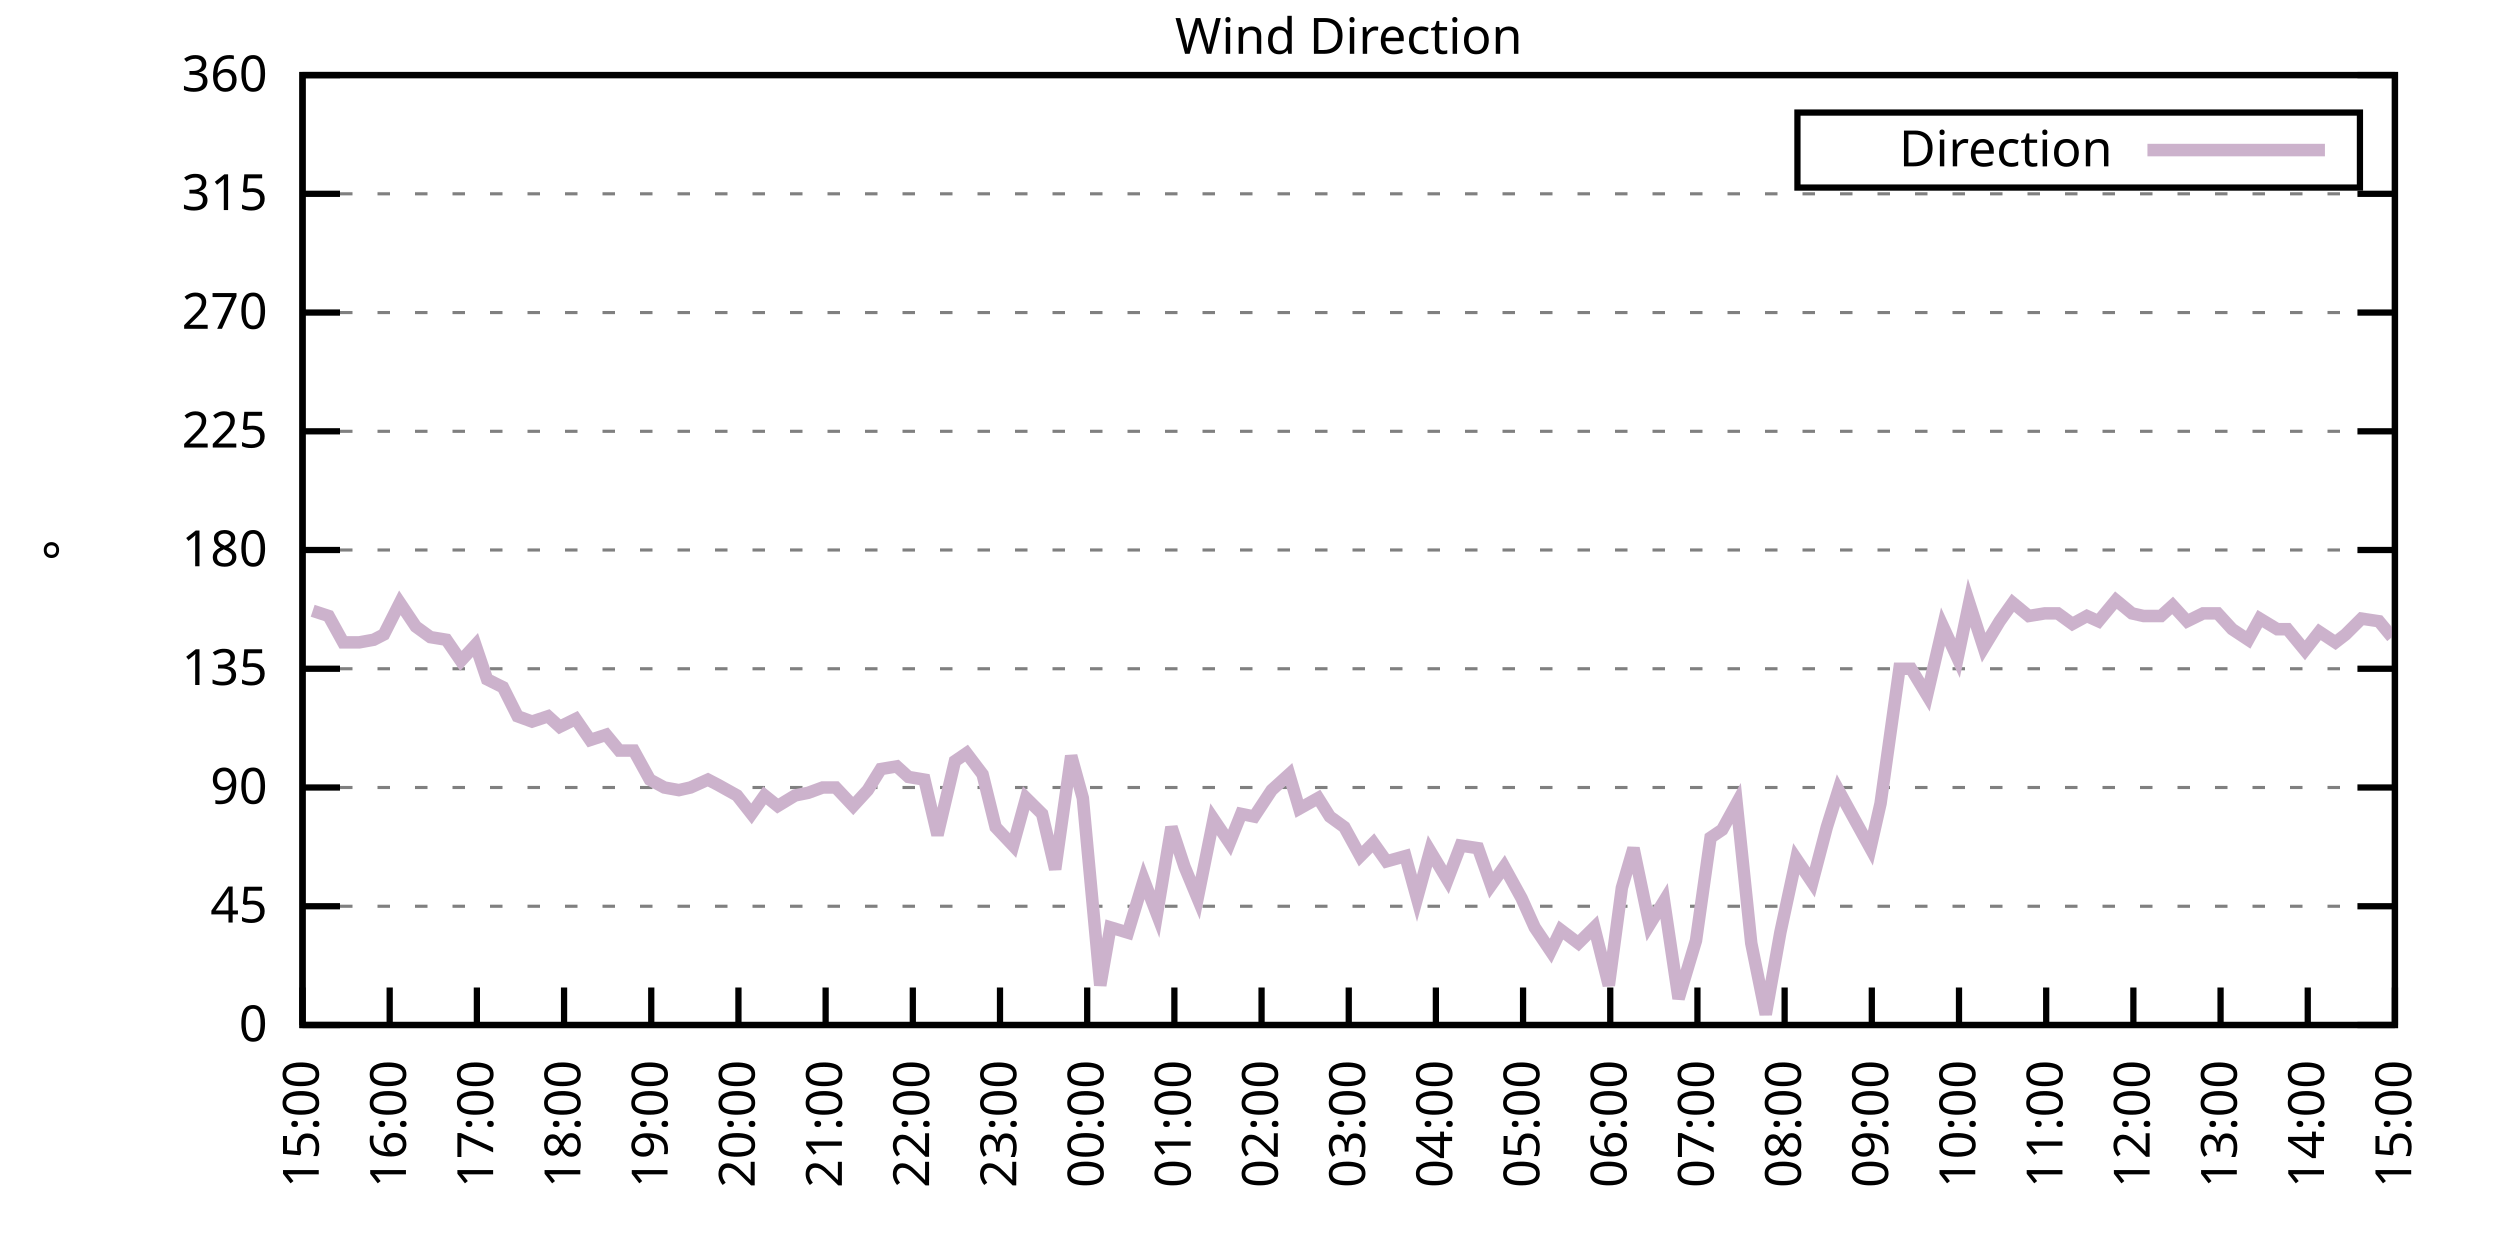
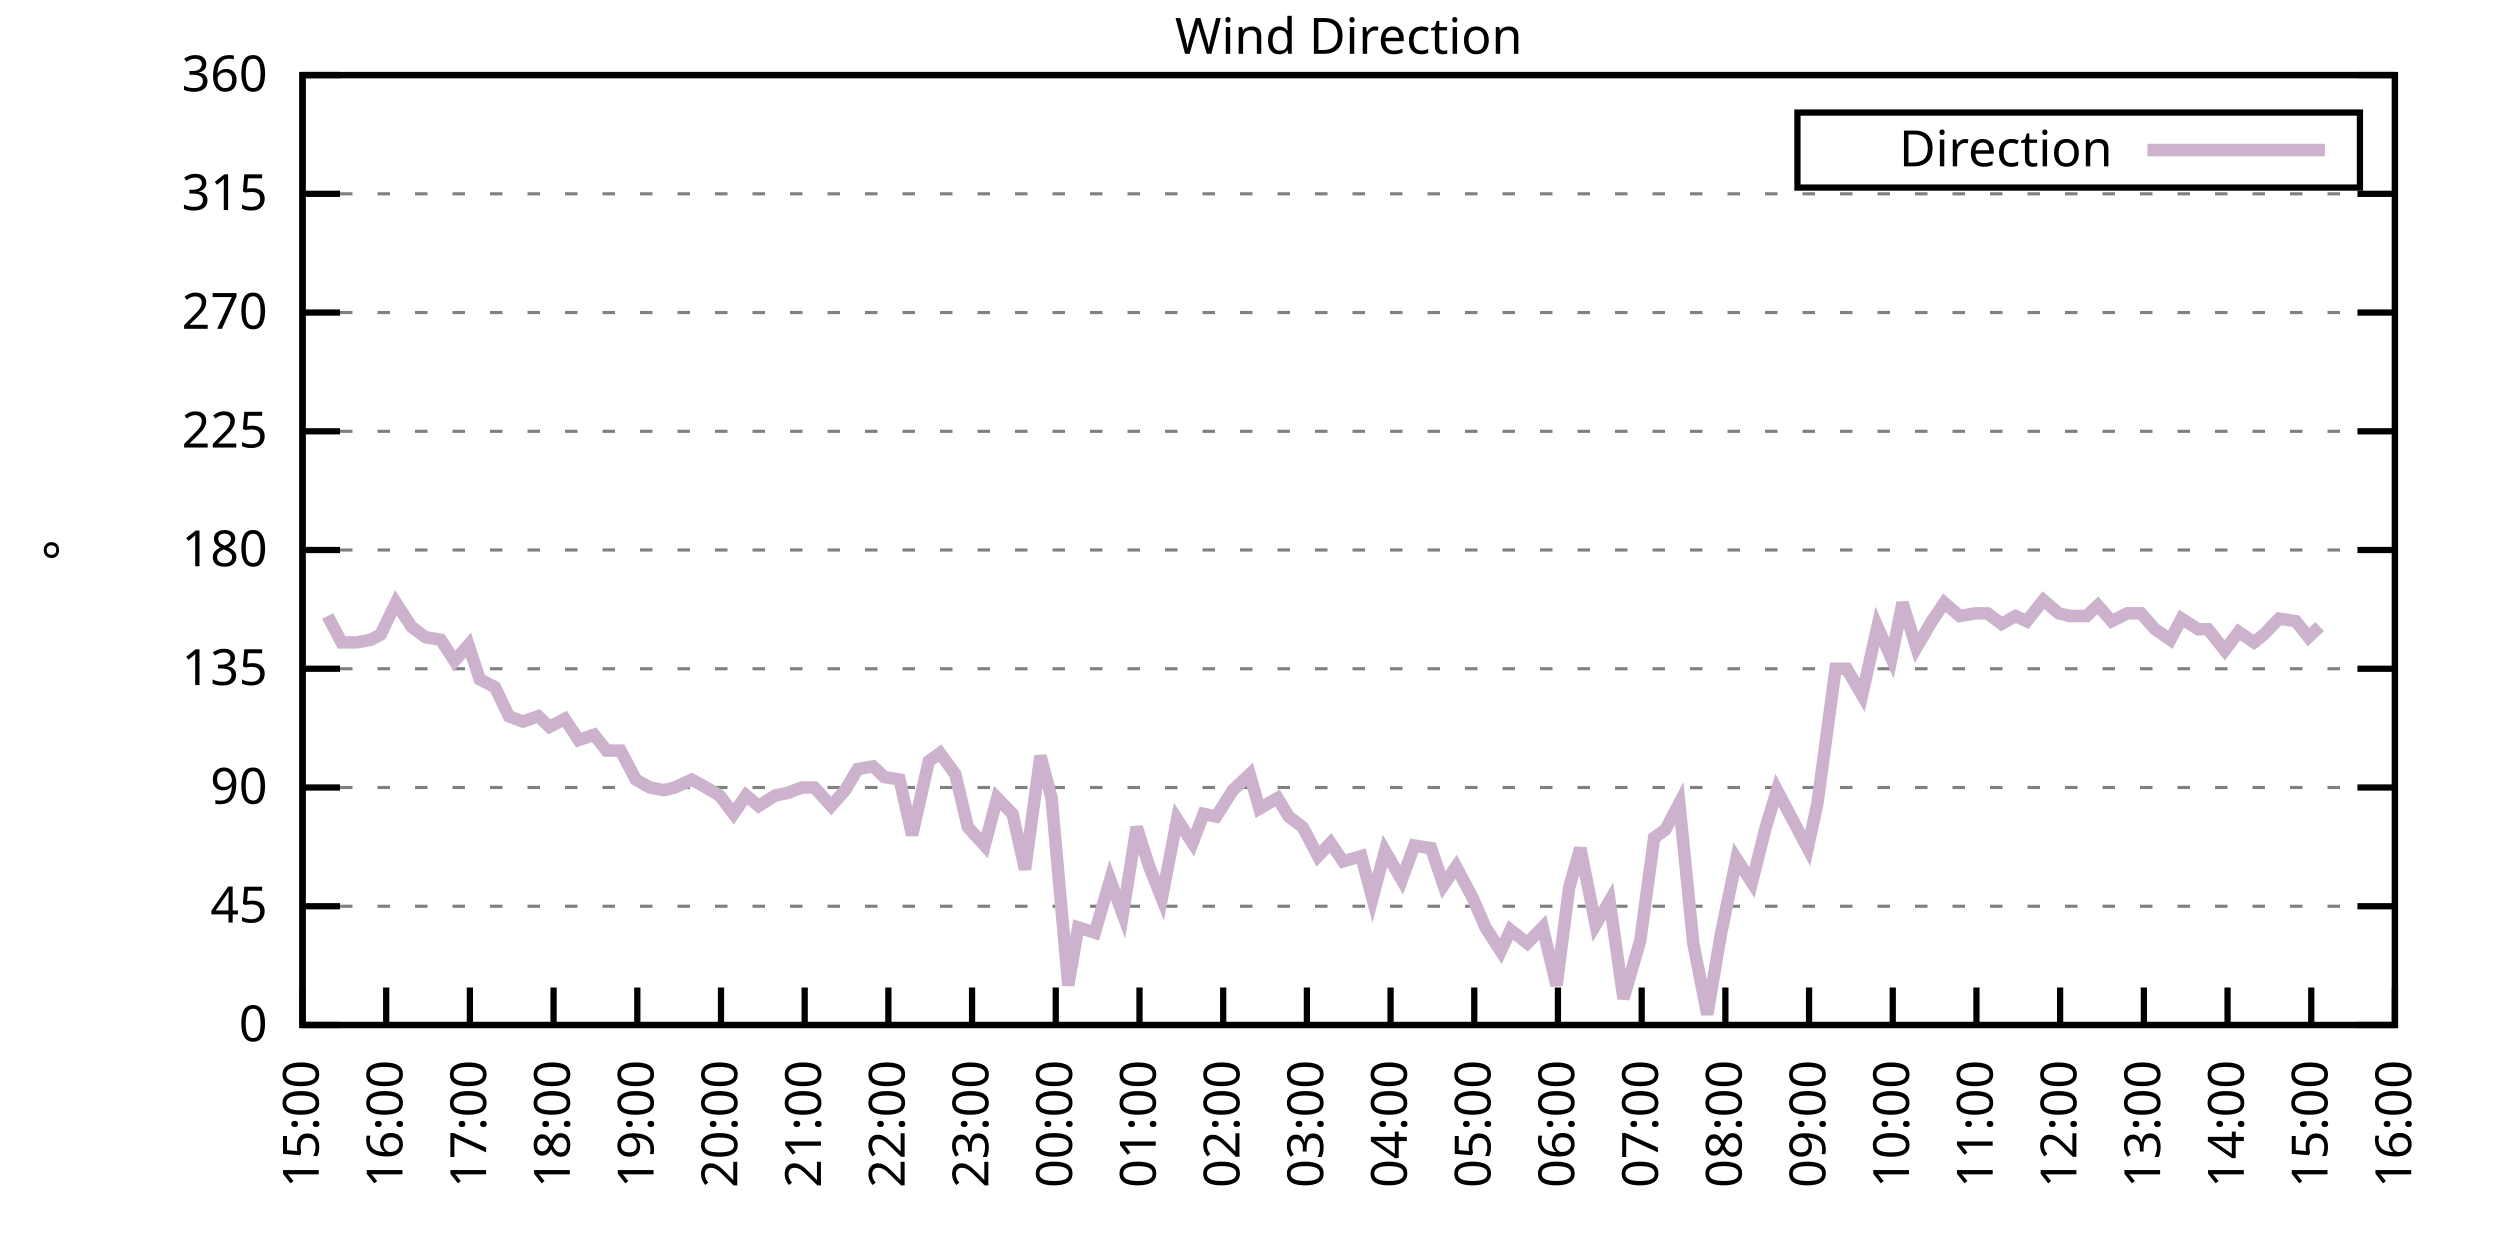
<svg xmlns="http://www.w3.org/2000/svg" xmlns:xlink="http://www.w3.org/1999/xlink" width="400" height="200" viewBox="0 0 400 200">
  <g id="gnuplot_canvas">
    <rect x="0" y="0" width="400" height="200" fill="none" />
    <defs>
      <circle id="gpDot" r="0.5" stroke-width="0.5" stroke="currentColor" />
      <path id="gpPt0" stroke-width="0.333" stroke="currentColor" d="M-1,0 h2 M0,-1 v2" />
      <path id="gpPt1" stroke-width="0.333" stroke="currentColor" d="M-1,-1 L1,1 M1,-1 L-1,1" />
      <path id="gpPt2" stroke-width="0.333" stroke="currentColor" d="M-1,0 L1,0 M0,-1 L0,1 M-1,-1 L1,1 M-1,1 L1,-1" />
      <rect id="gpPt3" stroke-width="0.333" stroke="currentColor" x="-1" y="-1" width="2" height="2" />
      <rect id="gpPt4" stroke-width="0.333" stroke="currentColor" fill="currentColor" x="-1" y="-1" width="2" height="2" />
      <circle id="gpPt5" stroke-width="0.333" stroke="currentColor" cx="0" cy="0" r="1" />
      <use xlink:href="#gpPt5" id="gpPt6" fill="currentColor" stroke="none" />
      <path id="gpPt7" stroke-width="0.333" stroke="currentColor" d="M0,-1.33 L-1.33,0.67 L1.33,0.67 z" />
      <use xlink:href="#gpPt7" id="gpPt8" fill="currentColor" stroke="none" />
      <use xlink:href="#gpPt7" id="gpPt9" stroke="currentColor" transform="rotate(180)" />
      <use xlink:href="#gpPt9" id="gpPt10" fill="currentColor" stroke="none" />
      <use xlink:href="#gpPt3" id="gpPt11" stroke="currentColor" transform="rotate(45)" />
      <use xlink:href="#gpPt11" id="gpPt12" fill="currentColor" stroke="none" />
      <path id="gpPt13" stroke-width="0.333" stroke="currentColor" d="M0,1.330 L1.265,0.411 L0.782,-1.067 L-0.782,-1.076 L-1.265,0.411 z" />
      <use xlink:href="#gpPt13" id="gpPt14" fill="currentColor" stroke="none" />
      <filter id="textbox" filterUnits="objectBoundingBox" x="0" y="0" height="1" width="1">
        <feFlood flood-color="white" flood-opacity="1" result="bgnd" />
        <feComposite in="SourceGraphic" in2="bgnd" operator="atop" />
      </filter>
      <filter id="greybox" filterUnits="objectBoundingBox" x="0" y="0" height="1" width="1">
        <feFlood flood-color="lightgrey" flood-opacity="1" result="grey" />
        <feComposite in="SourceGraphic" in2="grey" operator="atop" />
      </filter>
    </defs>
    <g fill="none" color="white" stroke="currentColor" stroke-width="1.00" stroke-linecap="butt" stroke-linejoin="miter">
</g>
    <g fill="none" color="black" stroke="currentColor" stroke-width="1.00" stroke-linecap="butt" stroke-linejoin="miter">
      <g stroke="none" shape-rendering="crispEdges">
        <polygon fill="rgb(255, 255, 255)" points="48.40,164.00 383.18,164.00 383.18,12.02 48.40,12.02 " />
      </g>
    </g>
    <g fill="none" color="black" stroke="currentColor" stroke-width="1.00" stroke-linecap="butt" stroke-linejoin="miter">
</g>
    <g fill="none" color="black" stroke="black" stroke-width="0.50" stroke-linecap="butt" stroke-linejoin="miter">
</g>
    <g fill="none" color="gray" stroke="currentColor" stroke-width="0.50" stroke-linecap="butt" stroke-linejoin="miter">
      <path stroke="gray" stroke-dasharray="2,4" class="gridline" d="M48.40,164.00 L383.19,164.00  " />
    </g>
    <g fill="none" color="gray" stroke="gray" stroke-width="1.00" stroke-linecap="butt" stroke-linejoin="miter">
</g>
    <g fill="none" color="black" stroke="currentColor" stroke-width="1.00" stroke-linecap="butt" stroke-linejoin="miter">
      <path stroke="black" d="M48.40,164.00 L54.40,164.00 M383.19,164.00 L377.19,164.00  " />
      <g transform="translate(42.80,166.60)" stroke="none" fill="black" font-family="Sans" font-size="8.00" text-anchor="end">
        <text>
          <tspan font-family="Sans"> 0</tspan>
        </text>
      </g>
    </g>
    <g fill="none" color="black" stroke="currentColor" stroke-width="1.00" stroke-linecap="butt" stroke-linejoin="miter">
</g>
    <g fill="none" color="black" stroke="black" stroke-width="0.50" stroke-linecap="butt" stroke-linejoin="miter">
</g>
    <g fill="none" color="gray" stroke="currentColor" stroke-width="0.50" stroke-linecap="butt" stroke-linejoin="miter">
      <path stroke="gray" stroke-dasharray="2,4" class="gridline" d="M48.40,145.00 L383.19,145.00  " />
    </g>
    <g fill="none" color="gray" stroke="gray" stroke-width="1.00" stroke-linecap="butt" stroke-linejoin="miter">
</g>
    <g fill="none" color="black" stroke="currentColor" stroke-width="1.00" stroke-linecap="butt" stroke-linejoin="miter">
      <path stroke="black" d="M48.40,145.00 L54.40,145.00 M383.19,145.00 L377.19,145.00  " />
      <g transform="translate(42.80,147.60)" stroke="none" fill="black" font-family="Sans" font-size="8.00" text-anchor="end">
        <text>
          <tspan font-family="Sans"> 45</tspan>
        </text>
      </g>
    </g>
    <g fill="none" color="black" stroke="currentColor" stroke-width="1.00" stroke-linecap="butt" stroke-linejoin="miter">
</g>
    <g fill="none" color="black" stroke="black" stroke-width="0.50" stroke-linecap="butt" stroke-linejoin="miter">
</g>
    <g fill="none" color="gray" stroke="currentColor" stroke-width="0.50" stroke-linecap="butt" stroke-linejoin="miter">
      <path stroke="gray" stroke-dasharray="2,4" class="gridline" d="M48.40,126.00 L383.19,126.00  " />
    </g>
    <g fill="none" color="gray" stroke="gray" stroke-width="1.00" stroke-linecap="butt" stroke-linejoin="miter">
</g>
    <g fill="none" color="black" stroke="currentColor" stroke-width="1.00" stroke-linecap="butt" stroke-linejoin="miter">
      <path stroke="black" d="M48.40,126.00 L54.40,126.00 M383.19,126.00 L377.19,126.00  " />
      <g transform="translate(42.80,128.60)" stroke="none" fill="black" font-family="Sans" font-size="8.00" text-anchor="end">
        <text>
          <tspan font-family="Sans"> 90</tspan>
        </text>
      </g>
    </g>
    <g fill="none" color="black" stroke="currentColor" stroke-width="1.00" stroke-linecap="butt" stroke-linejoin="miter">
</g>
    <g fill="none" color="black" stroke="black" stroke-width="0.50" stroke-linecap="butt" stroke-linejoin="miter">
</g>
    <g fill="none" color="gray" stroke="currentColor" stroke-width="0.50" stroke-linecap="butt" stroke-linejoin="miter">
      <path stroke="gray" stroke-dasharray="2,4" class="gridline" d="M48.40,107.00 L383.19,107.00  " />
    </g>
    <g fill="none" color="gray" stroke="gray" stroke-width="1.00" stroke-linecap="butt" stroke-linejoin="miter">
</g>
    <g fill="none" color="black" stroke="currentColor" stroke-width="1.00" stroke-linecap="butt" stroke-linejoin="miter">
      <path stroke="black" d="M48.40,107.00 L54.40,107.00 M383.19,107.00 L377.19,107.00  " />
      <g transform="translate(42.80,109.60)" stroke="none" fill="black" font-family="Sans" font-size="8.00" text-anchor="end">
        <text>
          <tspan font-family="Sans"> 135</tspan>
        </text>
      </g>
    </g>
    <g fill="none" color="black" stroke="currentColor" stroke-width="1.00" stroke-linecap="butt" stroke-linejoin="miter">
</g>
    <g fill="none" color="black" stroke="black" stroke-width="0.50" stroke-linecap="butt" stroke-linejoin="miter">
</g>
    <g fill="none" color="gray" stroke="currentColor" stroke-width="0.50" stroke-linecap="butt" stroke-linejoin="miter">
      <path stroke="gray" stroke-dasharray="2,4" class="gridline" d="M48.40,88.00 L383.19,88.00  " />
    </g>
    <g fill="none" color="gray" stroke="gray" stroke-width="1.00" stroke-linecap="butt" stroke-linejoin="miter">
</g>
    <g fill="none" color="black" stroke="currentColor" stroke-width="1.00" stroke-linecap="butt" stroke-linejoin="miter">
      <path stroke="black" d="M48.40,88.00 L54.40,88.00 M383.19,88.00 L377.19,88.00  " />
      <g transform="translate(42.80,90.60)" stroke="none" fill="black" font-family="Sans" font-size="8.00" text-anchor="end">
        <text>
          <tspan font-family="Sans"> 180</tspan>
        </text>
      </g>
    </g>
    <g fill="none" color="black" stroke="currentColor" stroke-width="1.00" stroke-linecap="butt" stroke-linejoin="miter">
</g>
    <g fill="none" color="black" stroke="black" stroke-width="0.50" stroke-linecap="butt" stroke-linejoin="miter">
</g>
    <g fill="none" color="gray" stroke="currentColor" stroke-width="0.50" stroke-linecap="butt" stroke-linejoin="miter">
      <path stroke="gray" stroke-dasharray="2,4" class="gridline" d="M48.40,69.01 L383.19,69.01  " />
    </g>
    <g fill="none" color="gray" stroke="gray" stroke-width="1.00" stroke-linecap="butt" stroke-linejoin="miter">
</g>
    <g fill="none" color="black" stroke="currentColor" stroke-width="1.00" stroke-linecap="butt" stroke-linejoin="miter">
      <path stroke="black" d="M48.40,69.01 L54.40,69.01 M383.19,69.01 L377.19,69.01  " />
      <g transform="translate(42.80,71.61)" stroke="none" fill="black" font-family="Sans" font-size="8.00" text-anchor="end">
        <text>
          <tspan font-family="Sans"> 225</tspan>
        </text>
      </g>
    </g>
    <g fill="none" color="black" stroke="currentColor" stroke-width="1.00" stroke-linecap="butt" stroke-linejoin="miter">
</g>
    <g fill="none" color="black" stroke="black" stroke-width="0.50" stroke-linecap="butt" stroke-linejoin="miter">
</g>
    <g fill="none" color="gray" stroke="currentColor" stroke-width="0.50" stroke-linecap="butt" stroke-linejoin="miter">
      <path stroke="gray" stroke-dasharray="2,4" class="gridline" d="M48.40,50.01 L383.19,50.01  " />
    </g>
    <g fill="none" color="gray" stroke="gray" stroke-width="1.00" stroke-linecap="butt" stroke-linejoin="miter">
</g>
    <g fill="none" color="black" stroke="currentColor" stroke-width="1.00" stroke-linecap="butt" stroke-linejoin="miter">
      <path stroke="black" d="M48.40,50.01 L54.40,50.01 M383.19,50.01 L377.19,50.01  " />
      <g transform="translate(42.80,52.61)" stroke="none" fill="black" font-family="Sans" font-size="8.00" text-anchor="end">
        <text>
          <tspan font-family="Sans"> 270</tspan>
        </text>
      </g>
    </g>
    <g fill="none" color="black" stroke="currentColor" stroke-width="1.00" stroke-linecap="butt" stroke-linejoin="miter">
</g>
    <g fill="none" color="black" stroke="black" stroke-width="0.50" stroke-linecap="butt" stroke-linejoin="miter">
</g>
    <g fill="none" color="gray" stroke="currentColor" stroke-width="0.50" stroke-linecap="butt" stroke-linejoin="miter">
      <path stroke="gray" stroke-dasharray="2,4" class="gridline" d="M48.40,31.01 L383.19,31.01  " />
    </g>
    <g fill="none" color="gray" stroke="gray" stroke-width="1.00" stroke-linecap="butt" stroke-linejoin="miter">
</g>
    <g fill="none" color="black" stroke="currentColor" stroke-width="1.00" stroke-linecap="butt" stroke-linejoin="miter">
      <path stroke="black" d="M48.40,31.01 L54.40,31.01 M383.19,31.01 L377.19,31.01  " />
      <g transform="translate(42.80,33.61)" stroke="none" fill="black" font-family="Sans" font-size="8.00" text-anchor="end">
        <text>
          <tspan font-family="Sans"> 315</tspan>
        </text>
      </g>
    </g>
    <g fill="none" color="black" stroke="currentColor" stroke-width="1.00" stroke-linecap="butt" stroke-linejoin="miter">
</g>
    <g fill="none" color="black" stroke="black" stroke-width="0.50" stroke-linecap="butt" stroke-linejoin="miter">
</g>
    <g fill="none" color="gray" stroke="currentColor" stroke-width="0.50" stroke-linecap="butt" stroke-linejoin="miter">
      <path stroke="gray" stroke-dasharray="2,4" class="gridline" d="M48.40,12.01 L383.19,12.01  " />
    </g>
    <g fill="none" color="gray" stroke="gray" stroke-width="1.00" stroke-linecap="butt" stroke-linejoin="miter">
</g>
    <g fill="none" color="black" stroke="currentColor" stroke-width="1.00" stroke-linecap="butt" stroke-linejoin="miter">
      <path stroke="black" d="M48.40,12.01 L54.40,12.01 M383.19,12.01 L377.19,12.01  " />
      <g transform="translate(42.80,14.61)" stroke="none" fill="black" font-family="Sans" font-size="8.00" text-anchor="end">
        <text>
          <tspan font-family="Sans"> 360</tspan>
        </text>
      </g>
    </g>
    <g fill="none" color="black" stroke="currentColor" stroke-width="1.00" stroke-linecap="butt" stroke-linejoin="miter">
      <path stroke="black" d="M48.40,164.00 L48.40,158.00  " />
      <g transform="translate(51.00,169.60) rotate(270.00)" stroke="none" fill="black" font-family="Sans" font-size="8.00" text-anchor="end">
        <text>
          <tspan font-family="Sans">15:00</tspan>
        </text>
      </g>
    </g>
    <g fill="none" color="black" stroke="currentColor" stroke-width="1.00" stroke-linecap="butt" stroke-linejoin="miter">
-       <path stroke="black" d="M62.35,164.00 L62.35,158.00  " />
-       <g transform="translate(64.95,169.60) rotate(270.00)" stroke="none" fill="black" font-family="Sans" font-size="8.00" text-anchor="end">
+       <path stroke="black" d="M61.79,164.00 L61.79,158.00  " />
+       <g transform="translate(64.39,169.60) rotate(270.00)" stroke="none" fill="black" font-family="Sans" font-size="8.00" text-anchor="end">
        <text>
          <tspan font-family="Sans">16:00</tspan>
        </text>
      </g>
    </g>
    <g fill="none" color="black" stroke="currentColor" stroke-width="1.00" stroke-linecap="butt" stroke-linejoin="miter">
-       <path stroke="black" d="M76.30,164.00 L76.30,158.00  " />
-       <g transform="translate(78.90,169.60) rotate(270.00)" stroke="none" fill="black" font-family="Sans" font-size="8.00" text-anchor="end">
+       <path stroke="black" d="M75.18,164.00 L75.18,158.00  " />
+       <g transform="translate(77.78,169.60) rotate(270.00)" stroke="none" fill="black" font-family="Sans" font-size="8.00" text-anchor="end">
        <text>
          <tspan font-family="Sans">17:00</tspan>
        </text>
      </g>
    </g>
    <g fill="none" color="black" stroke="currentColor" stroke-width="1.00" stroke-linecap="butt" stroke-linejoin="miter">
-       <path stroke="black" d="M90.25,164.00 L90.25,158.00  " />
-       <g transform="translate(92.85,169.60) rotate(270.00)" stroke="none" fill="black" font-family="Sans" font-size="8.00" text-anchor="end">
+       <path stroke="black" d="M88.57,164.00 L88.57,158.00  " />
+       <g transform="translate(91.17,169.60) rotate(270.00)" stroke="none" fill="black" font-family="Sans" font-size="8.00" text-anchor="end">
        <text>
          <tspan font-family="Sans">18:00</tspan>
        </text>
      </g>
    </g>
    <g fill="none" color="black" stroke="currentColor" stroke-width="1.00" stroke-linecap="butt" stroke-linejoin="miter">
-       <path stroke="black" d="M104.20,164.00 L104.20,158.00  " />
-       <g transform="translate(106.80,169.60) rotate(270.00)" stroke="none" fill="black" font-family="Sans" font-size="8.00" text-anchor="end">
+       <path stroke="black" d="M101.97,164.00 L101.97,158.00  " />
+       <g transform="translate(104.57,169.60) rotate(270.00)" stroke="none" fill="black" font-family="Sans" font-size="8.00" text-anchor="end">
        <text>
          <tspan font-family="Sans">19:00</tspan>
        </text>
      </g>
    </g>
    <g fill="none" color="black" stroke="currentColor" stroke-width="1.00" stroke-linecap="butt" stroke-linejoin="miter">
-       <path stroke="black" d="M118.15,164.00 L118.15,158.00  " />
-       <g transform="translate(120.75,169.60) rotate(270.00)" stroke="none" fill="black" font-family="Sans" font-size="8.00" text-anchor="end">
+       <path stroke="black" d="M115.36,164.00 L115.36,158.00  " />
+       <g transform="translate(117.96,169.60) rotate(270.00)" stroke="none" fill="black" font-family="Sans" font-size="8.00" text-anchor="end">
        <text>
          <tspan font-family="Sans">20:00</tspan>
        </text>
      </g>
    </g>
    <g fill="none" color="black" stroke="currentColor" stroke-width="1.00" stroke-linecap="butt" stroke-linejoin="miter">
-       <path stroke="black" d="M132.10,164.00 L132.10,158.00  " />
-       <g transform="translate(134.70,169.60) rotate(270.00)" stroke="none" fill="black" font-family="Sans" font-size="8.00" text-anchor="end">
+       <path stroke="black" d="M128.75,164.00 L128.75,158.00  " />
+       <g transform="translate(131.35,169.60) rotate(270.00)" stroke="none" fill="black" font-family="Sans" font-size="8.00" text-anchor="end">
        <text>
          <tspan font-family="Sans">21:00</tspan>
        </text>
      </g>
    </g>
    <g fill="none" color="black" stroke="currentColor" stroke-width="1.00" stroke-linecap="butt" stroke-linejoin="miter">
-       <path stroke="black" d="M146.05,164.00 L146.05,158.00  " />
-       <g transform="translate(148.65,169.60) rotate(270.00)" stroke="none" fill="black" font-family="Sans" font-size="8.00" text-anchor="end">
+       <path stroke="black" d="M142.14,164.00 L142.14,158.00  " />
+       <g transform="translate(144.74,169.60) rotate(270.00)" stroke="none" fill="black" font-family="Sans" font-size="8.00" text-anchor="end">
        <text>
          <tspan font-family="Sans">22:00</tspan>
        </text>
      </g>
    </g>
    <g fill="none" color="black" stroke="currentColor" stroke-width="1.00" stroke-linecap="butt" stroke-linejoin="miter">
-       <path stroke="black" d="M160.00,164.00 L160.00,158.00  " />
-       <g transform="translate(162.60,169.60) rotate(270.00)" stroke="none" fill="black" font-family="Sans" font-size="8.00" text-anchor="end">
+       <path stroke="black" d="M155.53,164.00 L155.53,158.00  " />
+       <g transform="translate(158.13,169.60) rotate(270.00)" stroke="none" fill="black" font-family="Sans" font-size="8.00" text-anchor="end">
        <text>
          <tspan font-family="Sans">23:00</tspan>
        </text>
      </g>
    </g>
    <g fill="none" color="black" stroke="currentColor" stroke-width="1.00" stroke-linecap="butt" stroke-linejoin="miter">
-       <path stroke="black" d="M173.95,164.00 L173.95,158.00  " />
-       <g transform="translate(176.55,169.60) rotate(270.00)" stroke="none" fill="black" font-family="Sans" font-size="8.00" text-anchor="end">
+       <path stroke="black" d="M168.92,164.00 L168.92,158.00  " />
+       <g transform="translate(171.52,169.60) rotate(270.00)" stroke="none" fill="black" font-family="Sans" font-size="8.00" text-anchor="end">
        <text>
          <tspan font-family="Sans">00:00</tspan>
        </text>
      </g>
    </g>
    <g fill="none" color="black" stroke="currentColor" stroke-width="1.00" stroke-linecap="butt" stroke-linejoin="miter">
-       <path stroke="black" d="M187.90,164.00 L187.90,158.00  " />
-       <g transform="translate(190.50,169.60) rotate(270.00)" stroke="none" fill="black" font-family="Sans" font-size="8.00" text-anchor="end">
+       <path stroke="black" d="M182.32,164.00 L182.32,158.00  " />
+       <g transform="translate(184.92,169.60) rotate(270.00)" stroke="none" fill="black" font-family="Sans" font-size="8.00" text-anchor="end">
        <text>
          <tspan font-family="Sans">01:00</tspan>
        </text>
      </g>
    </g>
    <g fill="none" color="black" stroke="currentColor" stroke-width="1.00" stroke-linecap="butt" stroke-linejoin="miter">
-       <path stroke="black" d="M201.85,164.00 L201.85,158.00  " />
-       <g transform="translate(204.45,169.60) rotate(270.00)" stroke="none" fill="black" font-family="Sans" font-size="8.00" text-anchor="end">
+       <path stroke="black" d="M195.71,164.00 L195.71,158.00  " />
+       <g transform="translate(198.31,169.60) rotate(270.00)" stroke="none" fill="black" font-family="Sans" font-size="8.00" text-anchor="end">
        <text>
          <tspan font-family="Sans">02:00</tspan>
        </text>
      </g>
    </g>
    <g fill="none" color="black" stroke="currentColor" stroke-width="1.00" stroke-linecap="butt" stroke-linejoin="miter">
-       <path stroke="black" d="M215.80,164.00 L215.80,158.00  " />
-       <g transform="translate(218.40,169.60) rotate(270.00)" stroke="none" fill="black" font-family="Sans" font-size="8.00" text-anchor="end">
+       <path stroke="black" d="M209.10,164.00 L209.10,158.00  " />
+       <g transform="translate(211.70,169.60) rotate(270.00)" stroke="none" fill="black" font-family="Sans" font-size="8.00" text-anchor="end">
        <text>
          <tspan font-family="Sans">03:00</tspan>
        </text>
      </g>
    </g>
    <g fill="none" color="black" stroke="currentColor" stroke-width="1.00" stroke-linecap="butt" stroke-linejoin="miter">
-       <path stroke="black" d="M229.74,164.00 L229.74,158.00  " />
-       <g transform="translate(232.34,169.60) rotate(270.00)" stroke="none" fill="black" font-family="Sans" font-size="8.00" text-anchor="end">
+       <path stroke="black" d="M222.49,164.00 L222.49,158.00  " />
+       <g transform="translate(225.09,169.60) rotate(270.00)" stroke="none" fill="black" font-family="Sans" font-size="8.00" text-anchor="end">
        <text>
          <tspan font-family="Sans">04:00</tspan>
        </text>
      </g>
    </g>
    <g fill="none" color="black" stroke="currentColor" stroke-width="1.00" stroke-linecap="butt" stroke-linejoin="miter">
-       <path stroke="black" d="M243.69,164.00 L243.69,158.00  " />
-       <g transform="translate(246.29,169.60) rotate(270.00)" stroke="none" fill="black" font-family="Sans" font-size="8.00" text-anchor="end">
+       <path stroke="black" d="M235.88,164.00 L235.88,158.00  " />
+       <g transform="translate(238.48,169.60) rotate(270.00)" stroke="none" fill="black" font-family="Sans" font-size="8.00" text-anchor="end">
        <text>
          <tspan font-family="Sans">05:00</tspan>
        </text>
      </g>
    </g>
    <g fill="none" color="black" stroke="currentColor" stroke-width="1.00" stroke-linecap="butt" stroke-linejoin="miter">
-       <path stroke="black" d="M257.64,164.00 L257.64,158.00  " />
-       <g transform="translate(260.24,169.60) rotate(270.00)" stroke="none" fill="black" font-family="Sans" font-size="8.00" text-anchor="end">
+       <path stroke="black" d="M249.27,164.00 L249.27,158.00  " />
+       <g transform="translate(251.87,169.60) rotate(270.00)" stroke="none" fill="black" font-family="Sans" font-size="8.00" text-anchor="end">
        <text>
          <tspan font-family="Sans">06:00</tspan>
        </text>
      </g>
    </g>
    <g fill="none" color="black" stroke="currentColor" stroke-width="1.00" stroke-linecap="butt" stroke-linejoin="miter">
-       <path stroke="black" d="M271.59,164.00 L271.59,158.00  " />
-       <g transform="translate(274.19,169.60) rotate(270.00)" stroke="none" fill="black" font-family="Sans" font-size="8.00" text-anchor="end">
+       <path stroke="black" d="M262.67,164.00 L262.67,158.00  " />
+       <g transform="translate(265.27,169.60) rotate(270.00)" stroke="none" fill="black" font-family="Sans" font-size="8.00" text-anchor="end">
        <text>
          <tspan font-family="Sans">07:00</tspan>
        </text>
      </g>
    </g>
    <g fill="none" color="black" stroke="currentColor" stroke-width="1.00" stroke-linecap="butt" stroke-linejoin="miter">
-       <path stroke="black" d="M285.54,164.00 L285.54,158.00  " />
-       <g transform="translate(288.14,169.60) rotate(270.00)" stroke="none" fill="black" font-family="Sans" font-size="8.00" text-anchor="end">
+       <path stroke="black" d="M276.06,164.00 L276.06,158.00  " />
+       <g transform="translate(278.66,169.60) rotate(270.00)" stroke="none" fill="black" font-family="Sans" font-size="8.00" text-anchor="end">
        <text>
          <tspan font-family="Sans">08:00</tspan>
        </text>
      </g>
    </g>
    <g fill="none" color="black" stroke="currentColor" stroke-width="1.00" stroke-linecap="butt" stroke-linejoin="miter">
-       <path stroke="black" d="M299.49,164.00 L299.49,158.00  " />
-       <g transform="translate(302.09,169.60) rotate(270.00)" stroke="none" fill="black" font-family="Sans" font-size="8.00" text-anchor="end">
+       <path stroke="black" d="M289.45,164.00 L289.45,158.00  " />
+       <g transform="translate(292.05,169.60) rotate(270.00)" stroke="none" fill="black" font-family="Sans" font-size="8.00" text-anchor="end">
        <text>
          <tspan font-family="Sans">09:00</tspan>
        </text>
      </g>
    </g>
    <g fill="none" color="black" stroke="currentColor" stroke-width="1.00" stroke-linecap="butt" stroke-linejoin="miter">
-       <path stroke="black" d="M313.44,164.00 L313.44,158.00  " />
-       <g transform="translate(316.04,169.60) rotate(270.00)" stroke="none" fill="black" font-family="Sans" font-size="8.00" text-anchor="end">
+       <path stroke="black" d="M302.84,164.00 L302.84,158.00  " />
+       <g transform="translate(305.44,169.60) rotate(270.00)" stroke="none" fill="black" font-family="Sans" font-size="8.00" text-anchor="end">
        <text>
          <tspan font-family="Sans">10:00</tspan>
        </text>
      </g>
    </g>
    <g fill="none" color="black" stroke="currentColor" stroke-width="1.00" stroke-linecap="butt" stroke-linejoin="miter">
-       <path stroke="black" d="M327.39,164.00 L327.39,158.00  " />
-       <g transform="translate(329.99,169.60) rotate(270.00)" stroke="none" fill="black" font-family="Sans" font-size="8.00" text-anchor="end">
+       <path stroke="black" d="M316.23,164.00 L316.23,158.00  " />
+       <g transform="translate(318.83,169.60) rotate(270.00)" stroke="none" fill="black" font-family="Sans" font-size="8.00" text-anchor="end">
        <text>
          <tspan font-family="Sans">11:00</tspan>
        </text>
      </g>
    </g>
    <g fill="none" color="black" stroke="currentColor" stroke-width="1.00" stroke-linecap="butt" stroke-linejoin="miter">
-       <path stroke="black" d="M341.34,164.00 L341.34,158.00  " />
-       <g transform="translate(343.94,169.60) rotate(270.00)" stroke="none" fill="black" font-family="Sans" font-size="8.00" text-anchor="end">
+       <path stroke="black" d="M329.62,164.00 L329.62,158.00  " />
+       <g transform="translate(332.22,169.60) rotate(270.00)" stroke="none" fill="black" font-family="Sans" font-size="8.00" text-anchor="end">
        <text>
          <tspan font-family="Sans">12:00</tspan>
        </text>
      </g>
    </g>
    <g fill="none" color="black" stroke="currentColor" stroke-width="1.00" stroke-linecap="butt" stroke-linejoin="miter">
-       <path stroke="black" d="M355.29,164.00 L355.29,158.00  " />
-       <g transform="translate(357.89,169.60) rotate(270.00)" stroke="none" fill="black" font-family="Sans" font-size="8.00" text-anchor="end">
+       <path stroke="black" d="M343.02,164.00 L343.02,158.00  " />
+       <g transform="translate(345.62,169.60) rotate(270.00)" stroke="none" fill="black" font-family="Sans" font-size="8.00" text-anchor="end">
        <text>
          <tspan font-family="Sans">13:00</tspan>
        </text>
      </g>
    </g>
    <g fill="none" color="black" stroke="currentColor" stroke-width="1.00" stroke-linecap="butt" stroke-linejoin="miter">
-       <path stroke="black" d="M369.24,164.00 L369.24,158.00  " />
-       <g transform="translate(371.84,169.60) rotate(270.00)" stroke="none" fill="black" font-family="Sans" font-size="8.00" text-anchor="end">
+       <path stroke="black" d="M356.41,164.00 L356.41,158.00  " />
+       <g transform="translate(359.01,169.60) rotate(270.00)" stroke="none" fill="black" font-family="Sans" font-size="8.00" text-anchor="end">
        <text>
          <tspan font-family="Sans">14:00</tspan>
+         </text>
+       </g>
+     </g>
+     <g fill="none" color="black" stroke="currentColor" stroke-width="1.00" stroke-linecap="butt" stroke-linejoin="miter">
+       <path stroke="black" d="M369.80,164.00 L369.80,158.00  " />
+       <g transform="translate(372.40,169.60) rotate(270.00)" stroke="none" fill="black" font-family="Sans" font-size="8.00" text-anchor="end">
+         <text>
+           <tspan font-family="Sans">15:00</tspan>
        </text>
      </g>
    </g>
    <g fill="none" color="black" stroke="currentColor" stroke-width="1.00" stroke-linecap="butt" stroke-linejoin="miter">
      <path stroke="black" d="M383.19,164.00 L383.19,158.00  " />
      <g transform="translate(385.79,169.60) rotate(270.00)" stroke="none" fill="black" font-family="Sans" font-size="8.00" text-anchor="end">
        <text>
-           <tspan font-family="Sans">15:00</tspan>
+           <tspan font-family="Sans">16:00</tspan>
        </text>
      </g>
    </g>
    <g fill="none" color="black" stroke="currentColor" stroke-width="1.00" stroke-linecap="butt" stroke-linejoin="miter">
</g>
    <g fill="none" color="black" stroke="currentColor" stroke-width="1.00" stroke-linecap="butt" stroke-linejoin="miter">
      <path stroke="black" d="M48.40,12.01 L48.40,164.00 L383.19,164.00 L383.19,12.01 L48.40,12.01 Z  " />
    </g>
    <g fill="none" color="black" stroke="currentColor" stroke-width="1.00" stroke-linecap="butt" stroke-linejoin="miter">
</g>
    <g fill="none" color="black" stroke="currentColor" stroke-width="1.00" stroke-linecap="butt" stroke-linejoin="miter">
      <path stroke="black" d="M287.59,30.01 L287.59,18.01 L377.59,18.01 L377.59,30.01 L287.59,30.01 Z  " />
    </g>
    <g id="Wind_direction_plot_1">
      <g fill="none" color="white" stroke="black" stroke-width="2.00" stroke-linecap="butt" stroke-linejoin="miter">
</g>
      <g fill="none" color="black" stroke="currentColor" stroke-width="2.00" stroke-linecap="butt" stroke-linejoin="miter">
        <g transform="translate(337.99,26.61)" stroke="none" fill="black" font-family="Sans" font-size="8.00" text-anchor="end">
          <text>
            <tspan font-family="Sans">Direction</tspan>
          </text>
        </g>
      </g>
      <g fill="none" color="black" stroke="currentColor" stroke-width="2.00" stroke-linecap="butt" stroke-linejoin="miter">
-         <path stroke="rgb(204, 178, 204)" d="M343.59,24.01 L371.99,24.01 M50.03,97.72 L52.58,98.56 L54.91,102.78 L57.47,102.78 L59.79,102.36 L61.42,101.52   L63.98,96.45 L66.53,100.25 L68.86,101.94 L71.42,102.36 L73.74,105.74 L76.07,103.20 L77.93,108.69 L80.48,109.96   L82.81,114.60 L85.13,115.45 L87.69,114.60 L89.55,116.29 L92.11,115.03 L94.43,118.40 L96.99,117.56 L99.08,120.09   L101.41,120.09 L103.97,124.74 L106.29,126.00 L108.62,126.42 L110.48,126.00 L113.27,124.74 L114.89,125.58 L117.92,127.27   L120.24,130.22 L122.33,127.27 L124.43,128.96 L127.22,127.27 L129.31,126.85 L131.63,126.00 L133.72,126.00 L136.51,128.96   L138.84,126.42 L140.93,123.05 L143.49,122.62 L145.35,124.31 L147.91,124.74 L150.00,133.60 L152.79,121.78 L154.65,120.51   L157.21,123.89 L159.30,132.34 L162.09,135.29 L164.18,127.69 L166.74,130.22 L168.83,139.09 L171.39,120.94 L173.25,127.69   L176.04,157.67 L177.67,148.38 L180.46,149.22 L183.01,140.78 L185.11,146.27 L187.43,132.34 L189.52,138.67 L191.62,143.73   L194.17,131.07 L196.73,134.87 L198.59,130.22 L200.68,130.65 L203.47,126.42 L206.26,123.89 L207.89,129.38 L210.91,127.69   L212.77,130.65 L215.10,132.34 L217.65,136.98 L219.75,134.87 L221.84,137.82 L224.86,136.98 L226.72,143.73 L228.81,136.14   L231.60,140.78 L233.70,135.29 L236.49,135.71 L238.58,141.62 L240.67,138.67 L243.46,143.73 L245.55,148.38 L248.11,152.18   L249.74,148.80 L252.53,150.91 L255.09,148.38 L257.41,157.67 L259.50,142.05 L261.36,135.71 L263.92,147.96 L266.25,144.16   L268.57,159.78 L271.36,150.49 L273.69,134.02 L275.55,132.76 L277.87,128.54 L280.20,150.91 L282.52,162.31 L284.85,149.22   L287.40,137.40 L289.96,141.20 L292.29,132.34 L294.15,126.42 L296.70,131.07 L299.26,135.71 L300.89,128.54 L303.91,107.00   L305.77,107.00 L308.33,111.23 L310.88,100.25 L313.21,105.31 L315.07,96.45 L317.39,103.63 L319.95,99.40 L322.04,96.45   L324.60,98.56 L327.16,98.14 L329.25,98.14 L331.58,99.83 L333.90,98.56 L335.76,99.40 L338.55,96.03 L341.11,98.14   L342.97,98.56 L345.76,98.56 L347.62,96.87 L349.94,99.40 L352.50,98.14 L354.83,98.14 L357.15,100.67 L359.71,102.36   L361.57,98.98 L364.36,100.67 L365.99,100.67 L368.78,104.05 L371.10,101.09 L373.66,102.78 L375.29,101.52 L377.84,98.98   L380.63,99.40 L382.73,101.94  " />
+         <path stroke="rgb(204, 178, 204)" d="M343.59,24.01 L371.99,24.01 M52.42,98.56 L54.65,102.78 L57.10,102.78 L59.34,102.36 L60.90,101.52 L63.35,96.45   L65.81,100.25 L68.04,101.94 L70.50,102.36 L72.73,105.74 L74.96,103.20 L76.75,108.69 L79.20,109.96 L81.43,114.60   L83.66,115.45 L86.12,114.60 L87.91,116.29 L90.36,115.03 L92.59,118.40 L95.05,117.56 L97.06,120.09 L99.29,120.09   L101.74,124.74 L103.98,126.00 L106.21,126.42 L107.99,126.00 L110.67,124.74 L112.23,125.58 L115.13,127.27 L117.37,130.22   L119.38,127.27 L121.38,128.96 L124.06,127.27 L126.07,126.85 L128.30,126.00 L130.31,126.00 L132.99,128.96 L135.22,126.42   L137.23,123.05 L139.69,122.62 L141.47,124.31 L143.93,124.74 L145.94,133.60 L148.61,121.78 L150.40,120.51 L152.85,123.89   L154.86,132.34 L157.54,135.29 L159.55,127.69 L162.01,130.22 L164.01,139.09 L166.47,120.94 L168.25,127.69 L170.93,157.67   L172.50,148.38 L175.17,149.22 L177.63,140.78 L179.64,146.27 L181.87,132.34 L183.88,138.67 L185.89,143.73 L188.34,131.07   L190.80,134.87 L192.58,130.22 L194.59,130.65 L197.27,126.42 L199.95,123.89 L201.51,129.38 L204.41,127.69 L206.20,130.65   L208.43,132.34 L210.88,136.98 L212.89,134.87 L214.90,137.82 L217.80,136.98 L219.59,143.73 L221.60,136.14 L224.28,140.78   L226.29,135.29 L228.96,135.71 L230.97,141.62 L232.98,138.67 L235.66,143.73 L237.67,148.38 L240.12,152.18 L241.69,148.80   L244.36,150.91 L246.82,148.38 L249.05,157.67 L251.06,142.05 L252.85,135.71 L255.30,147.96 L257.53,144.16 L259.76,159.78   L262.44,150.49 L264.67,134.02 L266.46,132.76 L268.69,128.54 L270.92,150.91 L273.16,162.31 L275.39,149.22 L277.84,137.40   L280.30,141.20 L282.53,132.34 L284.32,126.42 L286.77,131.07 L289.23,135.71 L290.79,128.54 L293.69,107.00 L295.48,107.00   L297.93,111.23 L300.39,100.25 L302.62,105.31 L304.40,96.45 L306.63,103.63 L309.09,99.40 L311.10,96.45 L313.55,98.56   L316.01,98.14 L318.02,98.14 L320.25,99.83 L322.48,98.56 L324.27,99.40 L326.95,96.03 L329.40,98.14 L331.19,98.56   L333.86,98.56 L335.65,96.87 L337.88,99.40 L340.34,98.14 L342.57,98.14 L344.80,100.67 L347.26,102.36 L349.04,98.98   L351.72,100.67 L353.28,100.67 L355.96,104.05 L358.19,101.09 L360.65,102.78 L362.21,101.52 L364.66,98.98 L367.34,99.40   L369.35,101.94 L371.14,100.25  " />
      </g>
    </g>
    <g fill="none" color="black" stroke="currentColor" stroke-width="2.00" stroke-linecap="butt" stroke-linejoin="miter">
</g>
    <g fill="none" color="black" stroke="black" stroke-width="1.00" stroke-linecap="butt" stroke-linejoin="miter">
</g>
    <g fill="none" color="black" stroke="currentColor" stroke-width="1.00" stroke-linecap="butt" stroke-linejoin="miter">
      <path stroke="black" d="M48.40,12.01 L48.40,164.00 L383.19,164.00 L383.19,12.01 L48.40,12.01 Z  " />
      <g transform="translate(12.80,88.01) rotate(270.00)" stroke="none" fill="black" font-family="Sans" font-size="8.00" text-anchor="middle">
        <text>
          <tspan font-family="Sans">°</tspan>
        </text>
      </g>
    </g>
    <g fill="none" color="black" stroke="currentColor" stroke-width="1.00" stroke-linecap="butt" stroke-linejoin="miter">
</g>
    <g fill="none" color="black" stroke="currentColor" stroke-width="1.00" stroke-linecap="butt" stroke-linejoin="miter">
      <g transform="translate(215.79,8.61)" stroke="none" fill="black" font-family="Sans" font-size="8.00" text-anchor="middle">
        <text>
          <tspan font-family="Sans">Wind Direction</tspan>
        </text>
      </g>
    </g>
    <g fill="none" color="black" stroke="currentColor" stroke-width="1.00" stroke-linecap="butt" stroke-linejoin="miter">
</g>
  </g>
</svg>
